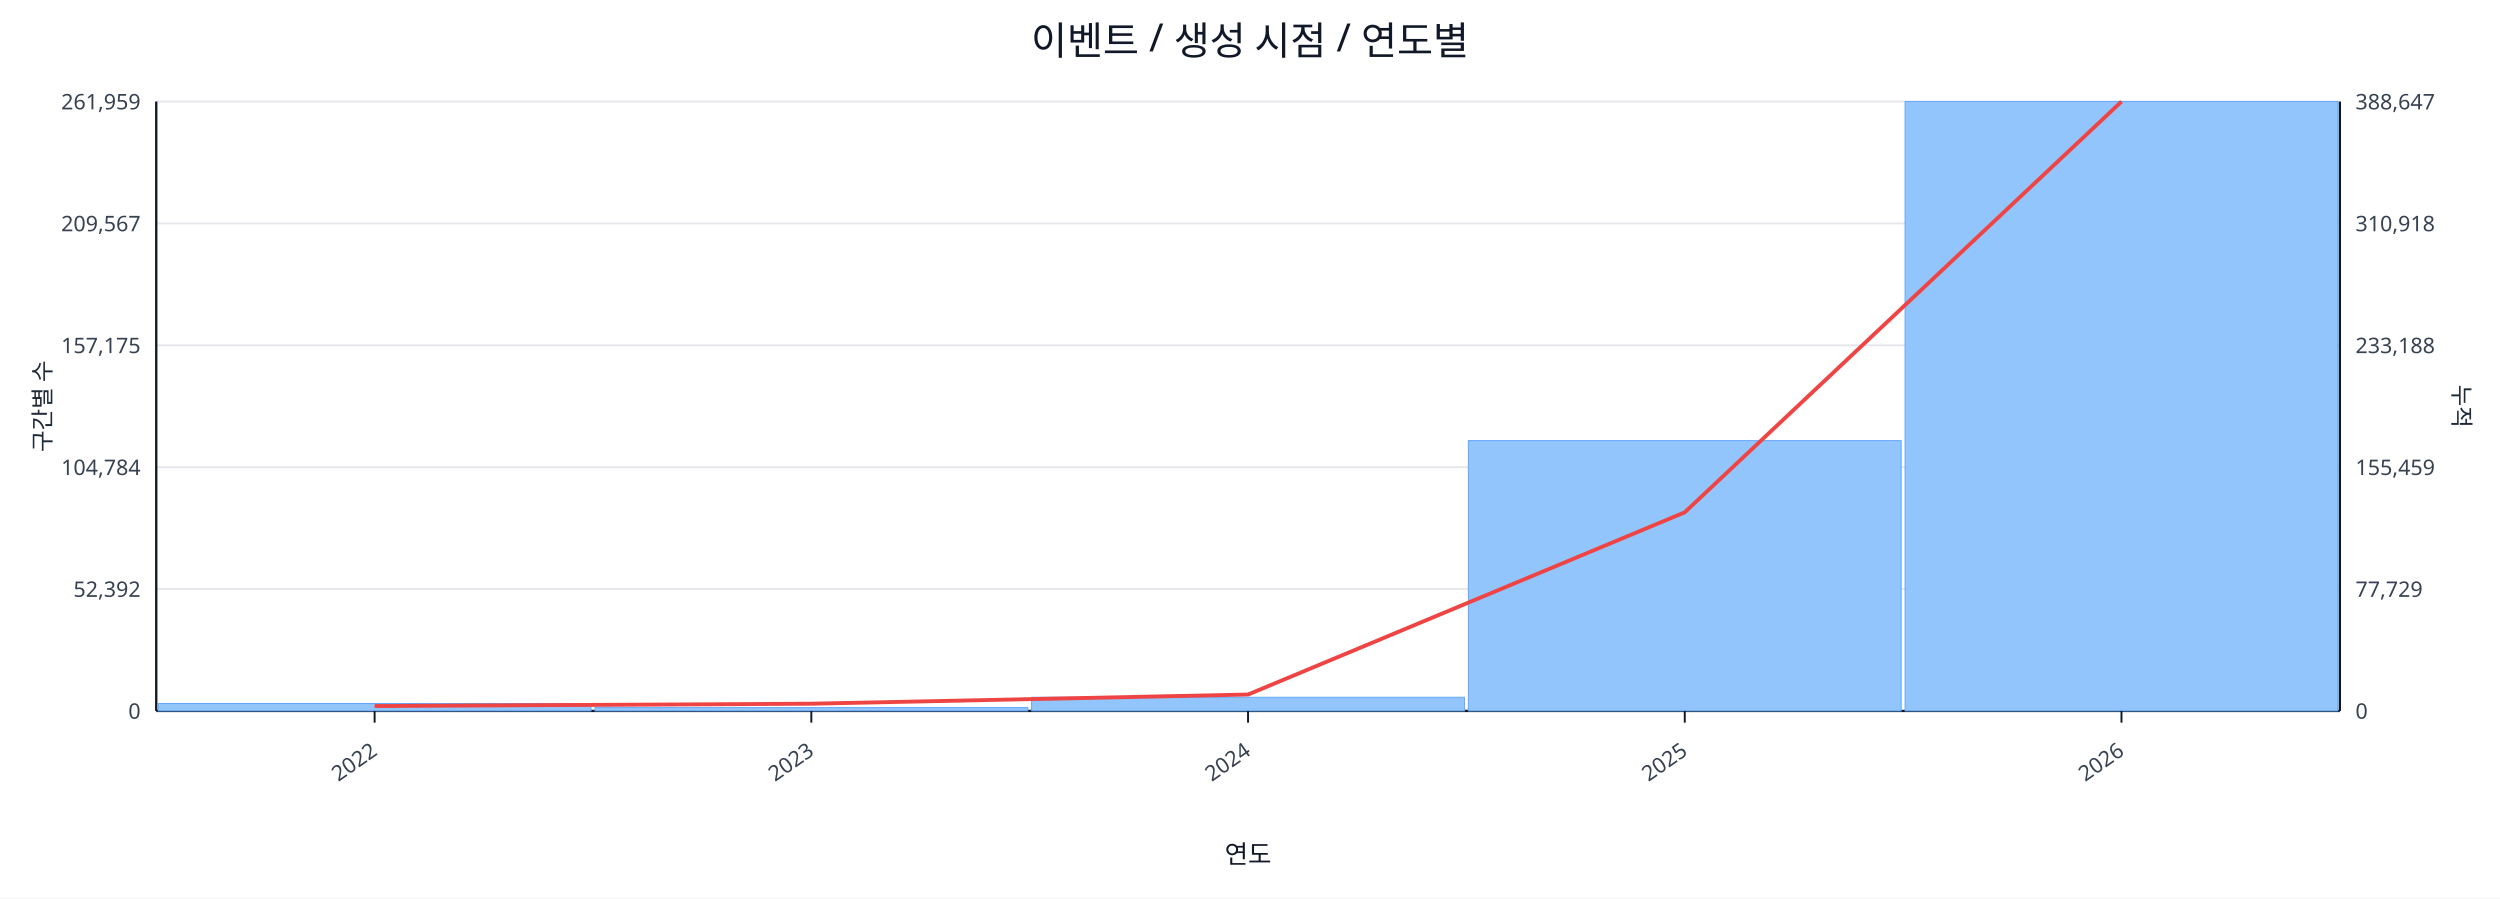
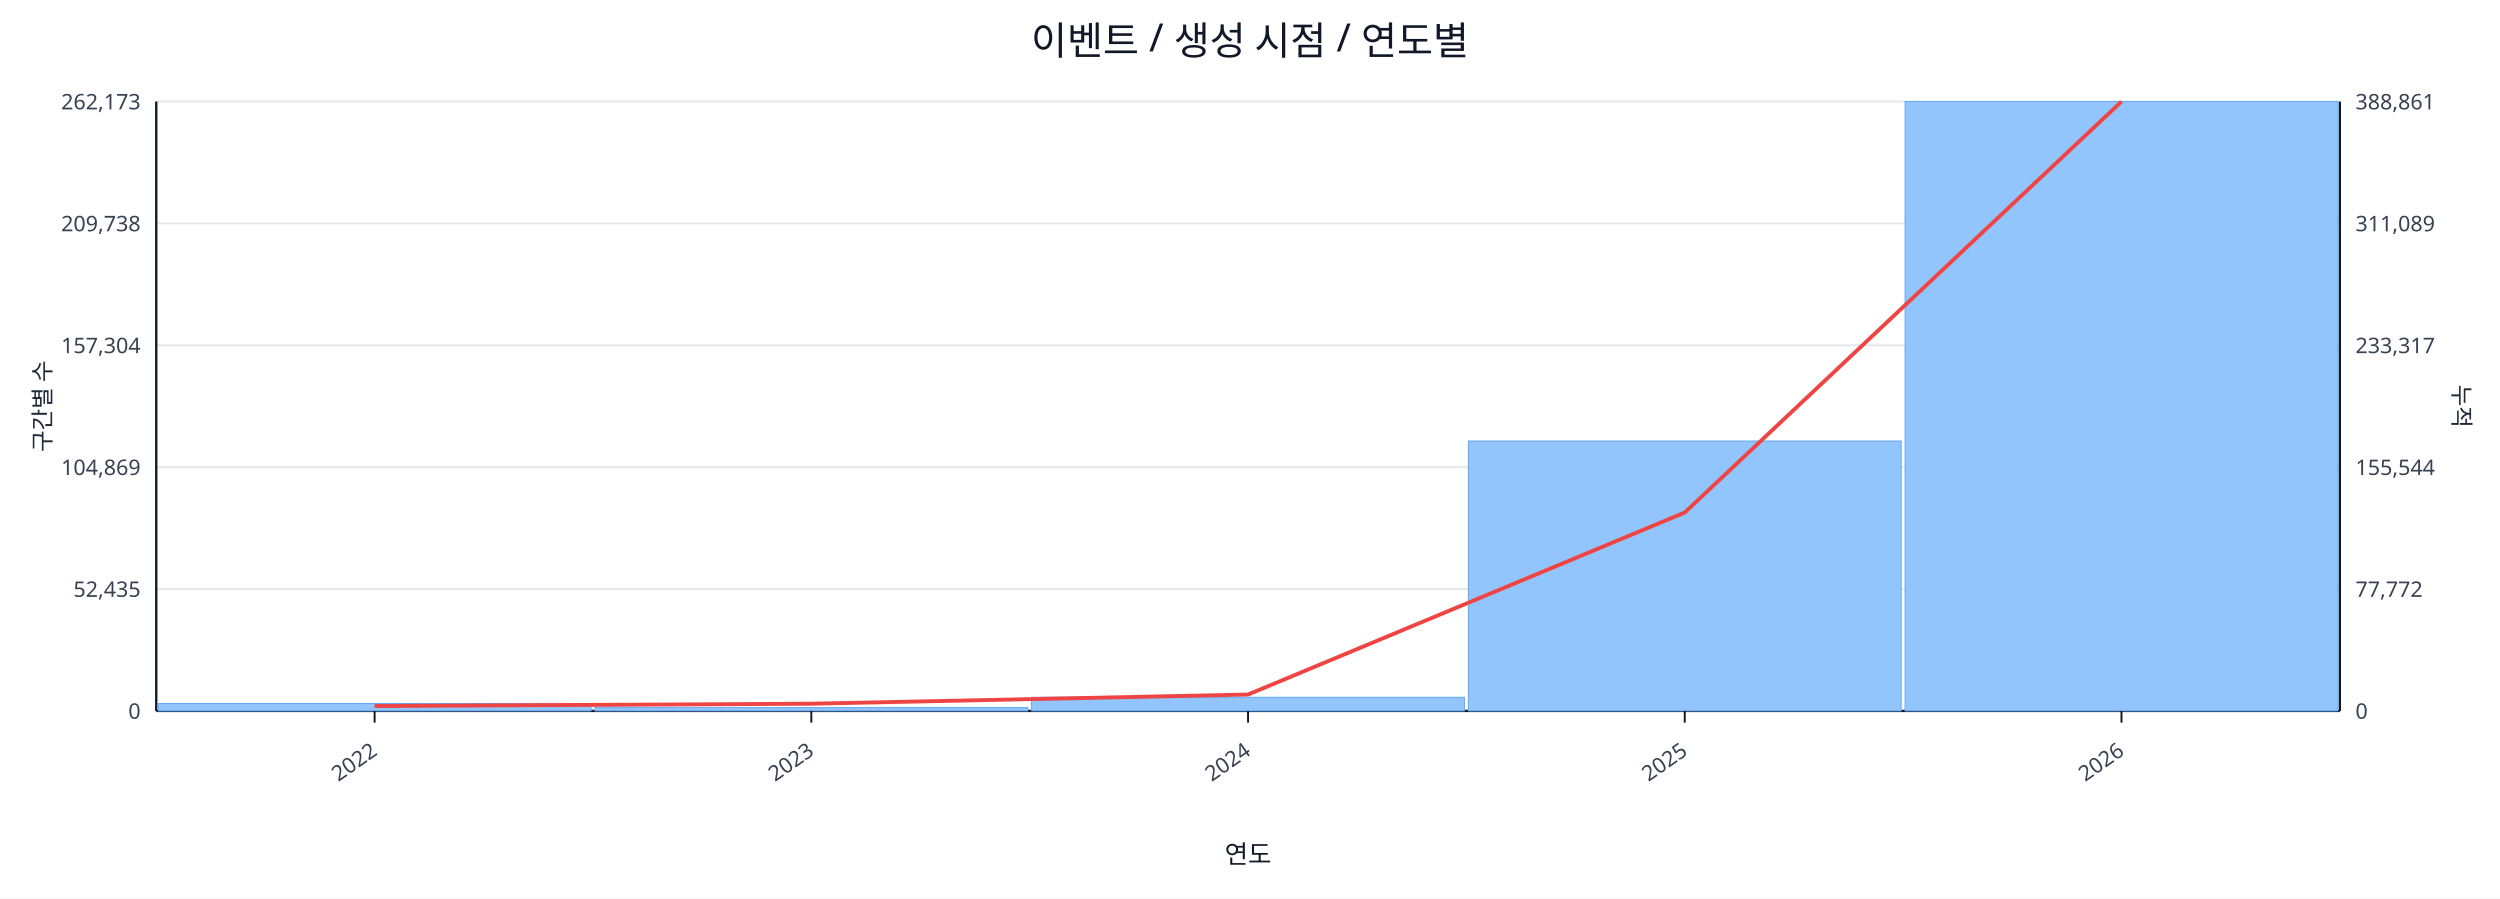
<svg xmlns="http://www.w3.org/2000/svg" width="1280" height="460" viewBox="0 0 1280 460">
  <rect x="0" y="0" width="100%" height="100%" fill="#ffffff" />
  <text x="640.0" y="28" font-size="20" text-anchor="middle" font-family="sans-serif" fill="#111827">이벤트 / 생성 시점 / 연도별</text>
  <line x1="80.0" y1="52.0" x2="1198.0" y2="52.0" stroke="#e5e7eb" stroke-width="1" />
-   <text x="72.0" y="56.0" font-size="11" text-anchor="end" font-family="sans-serif" fill="#374151">261,959</text>
-   <text x="1206.0" y="56.0" font-size="11" text-anchor="start" font-family="sans-serif" fill="#374151">388,647</text>
+   <text x="72.0" y="56.0" font-size="11" text-anchor="end" font-family="sans-serif" fill="#374151">262,173</text>
+   <text x="1206.0" y="56.0" font-size="11" text-anchor="start" font-family="sans-serif" fill="#374151">388,861</text>
  <line x1="80.0" y1="114.4" x2="1198.0" y2="114.4" stroke="#e5e7eb" stroke-width="1" />
-   <text x="72.0" y="118.4" font-size="11" text-anchor="end" font-family="sans-serif" fill="#374151">209,567</text>
-   <text x="1206.0" y="118.4" font-size="11" text-anchor="start" font-family="sans-serif" fill="#374151">310,918</text>
+   <text x="72.0" y="118.4" font-size="11" text-anchor="end" font-family="sans-serif" fill="#374151">209,738</text>
+   <text x="1206.0" y="118.4" font-size="11" text-anchor="start" font-family="sans-serif" fill="#374151">311,089</text>
  <line x1="80.0" y1="176.8" x2="1198.0" y2="176.8" stroke="#e5e7eb" stroke-width="1" />
-   <text x="72.0" y="180.8" font-size="11" text-anchor="end" font-family="sans-serif" fill="#374151">157,175</text>
-   <text x="1206.0" y="180.8" font-size="11" text-anchor="start" font-family="sans-serif" fill="#374151">233,188</text>
+   <text x="72.0" y="180.8" font-size="11" text-anchor="end" font-family="sans-serif" fill="#374151">157,304</text>
+   <text x="1206.0" y="180.8" font-size="11" text-anchor="start" font-family="sans-serif" fill="#374151">233,317</text>
  <line x1="80.0" y1="239.2" x2="1198.0" y2="239.2" stroke="#e5e7eb" stroke-width="1" />
-   <text x="72.0" y="243.2" font-size="11" text-anchor="end" font-family="sans-serif" fill="#374151">104,784</text>
-   <text x="1206.0" y="243.2" font-size="11" text-anchor="start" font-family="sans-serif" fill="#374151">155,459</text>
+   <text x="72.0" y="243.2" font-size="11" text-anchor="end" font-family="sans-serif" fill="#374151">104,869</text>
+   <text x="1206.0" y="243.2" font-size="11" text-anchor="start" font-family="sans-serif" fill="#374151">155,544</text>
  <line x1="80.0" y1="301.6" x2="1198.0" y2="301.6" stroke="#e5e7eb" stroke-width="1" />
-   <text x="72.0" y="305.6" font-size="11" text-anchor="end" font-family="sans-serif" fill="#374151">52,392</text>
-   <text x="1206.0" y="305.6" font-size="11" text-anchor="start" font-family="sans-serif" fill="#374151">77,729</text>
+   <text x="72.0" y="305.6" font-size="11" text-anchor="end" font-family="sans-serif" fill="#374151">52,435</text>
+   <text x="1206.0" y="305.6" font-size="11" text-anchor="start" font-family="sans-serif" fill="#374151">77,772</text>
  <line x1="80.0" y1="364.0" x2="1198.0" y2="364.0" stroke="#e5e7eb" stroke-width="1" />
  <text x="72.0" y="368.0" font-size="11" text-anchor="end" font-family="sans-serif" fill="#374151">0</text>
  <text x="1206.0" y="368.0" font-size="11" text-anchor="start" font-family="sans-serif" fill="#374151">0</text>
  <line x1="80.0" y1="364.0" x2="1198.0" y2="364.0" stroke="#111827" stroke-width="1.2" />
  <line x1="80.0" y1="52.0" x2="80.0" y2="364.0" stroke="#111827" stroke-width="1.2" />
  <line x1="1198.0" y1="52.0" x2="1198.0" y2="364.0" stroke="#111827" stroke-width="1.2" />
  <rect x="81.0" y="360.2" width="221.6" height="3.8" fill="#93c5fd" stroke="#60a5fa" stroke-width="0.5" />
  <rect x="304.6" y="362.3" width="221.6" height="1.7" fill="#93c5fd" stroke="#60a5fa" stroke-width="0.5" />
  <rect x="528.2" y="357.0" width="221.6" height="7.0" fill="#93c5fd" stroke="#60a5fa" stroke-width="0.5" />
-   <rect x="751.8" y="225.6" width="221.6" height="138.4" fill="#93c5fd" stroke="#60a5fa" stroke-width="0.5" />
+   <rect x="751.8" y="225.8" width="221.6" height="138.2" fill="#93c5fd" stroke="#60a5fa" stroke-width="0.5" />
  <rect x="975.4" y="52.0" width="221.6" height="312.0" fill="#93c5fd" stroke="#60a5fa" stroke-width="0.5" />
-   <polyline fill="none" stroke="#ef4444" stroke-width="2" points="191.8,361.5 415.4,360.3 639.0,355.6 862.6,262.3 1086.2,52.0" />
+   <polyline fill="none" stroke="#ef4444" stroke-width="2" points="191.8,361.5 415.4,360.3 639.0,355.6 862.6,262.4 1086.2,52.0" />
  <line x1="191.8" y1="364.0" x2="191.8" y2="370.0" stroke="#111827" stroke-width="1" />
  <text x="193.8" y="386.0" font-size="11" text-anchor="end" transform="rotate(-35 193.8 386.0)" font-family="sans-serif" fill="#374151">2022</text>
  <line x1="415.4" y1="364.0" x2="415.4" y2="370.0" stroke="#111827" stroke-width="1" />
  <text x="417.4" y="386.0" font-size="11" text-anchor="end" transform="rotate(-35 417.4 386.0)" font-family="sans-serif" fill="#374151">2023</text>
  <line x1="639.0" y1="364.0" x2="639.0" y2="370.0" stroke="#111827" stroke-width="1" />
  <text x="641.0" y="386.0" font-size="11" text-anchor="end" transform="rotate(-35 641.0 386.0)" font-family="sans-serif" fill="#374151">2024</text>
  <line x1="862.6" y1="364.0" x2="862.6" y2="370.0" stroke="#111827" stroke-width="1" />
  <text x="864.6" y="386.0" font-size="11" text-anchor="end" transform="rotate(-35 864.6 386.0)" font-family="sans-serif" fill="#374151">2025</text>
  <line x1="1086.2" y1="364.0" x2="1086.2" y2="370.0" stroke="#111827" stroke-width="1" />
  <text x="1088.2" y="386.0" font-size="11" text-anchor="end" transform="rotate(-35 1088.2 386.0)" font-family="sans-serif" fill="#374151">2026</text>
  <text x="26" y="208.0" font-size="12" transform="rotate(-90 26 208.0)" text-anchor="middle" font-family="sans-serif" fill="#1f2937">구간별 수</text>
  <text x="1256.0" y="208.0" font-size="12" transform="rotate(90 1256.0 208.0)" text-anchor="middle" font-family="sans-serif" fill="#1f2937">누적</text>
  <text x="639.0" y="442.0" font-size="13" text-anchor="middle" font-family="sans-serif" fill="#111827">연도</text>
</svg>
